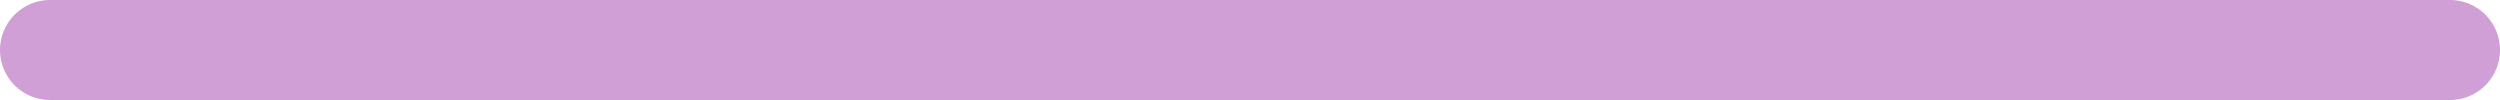
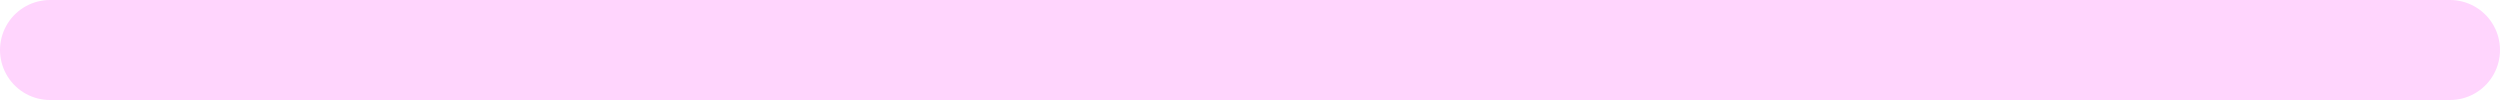
<svg height="3" width="75">
-   <line x1="1.5" y1="1.5" x2="73.5" y2="1.5" stroke="#cf9fd6" stroke-width="3" stroke-linecap="round" />
+   <line x1="1.5" y1="1.5" x2="73.5" y2="1.5" stroke="#ffd5fd" stroke-width="3" stroke-linecap="round" />
</svg>
